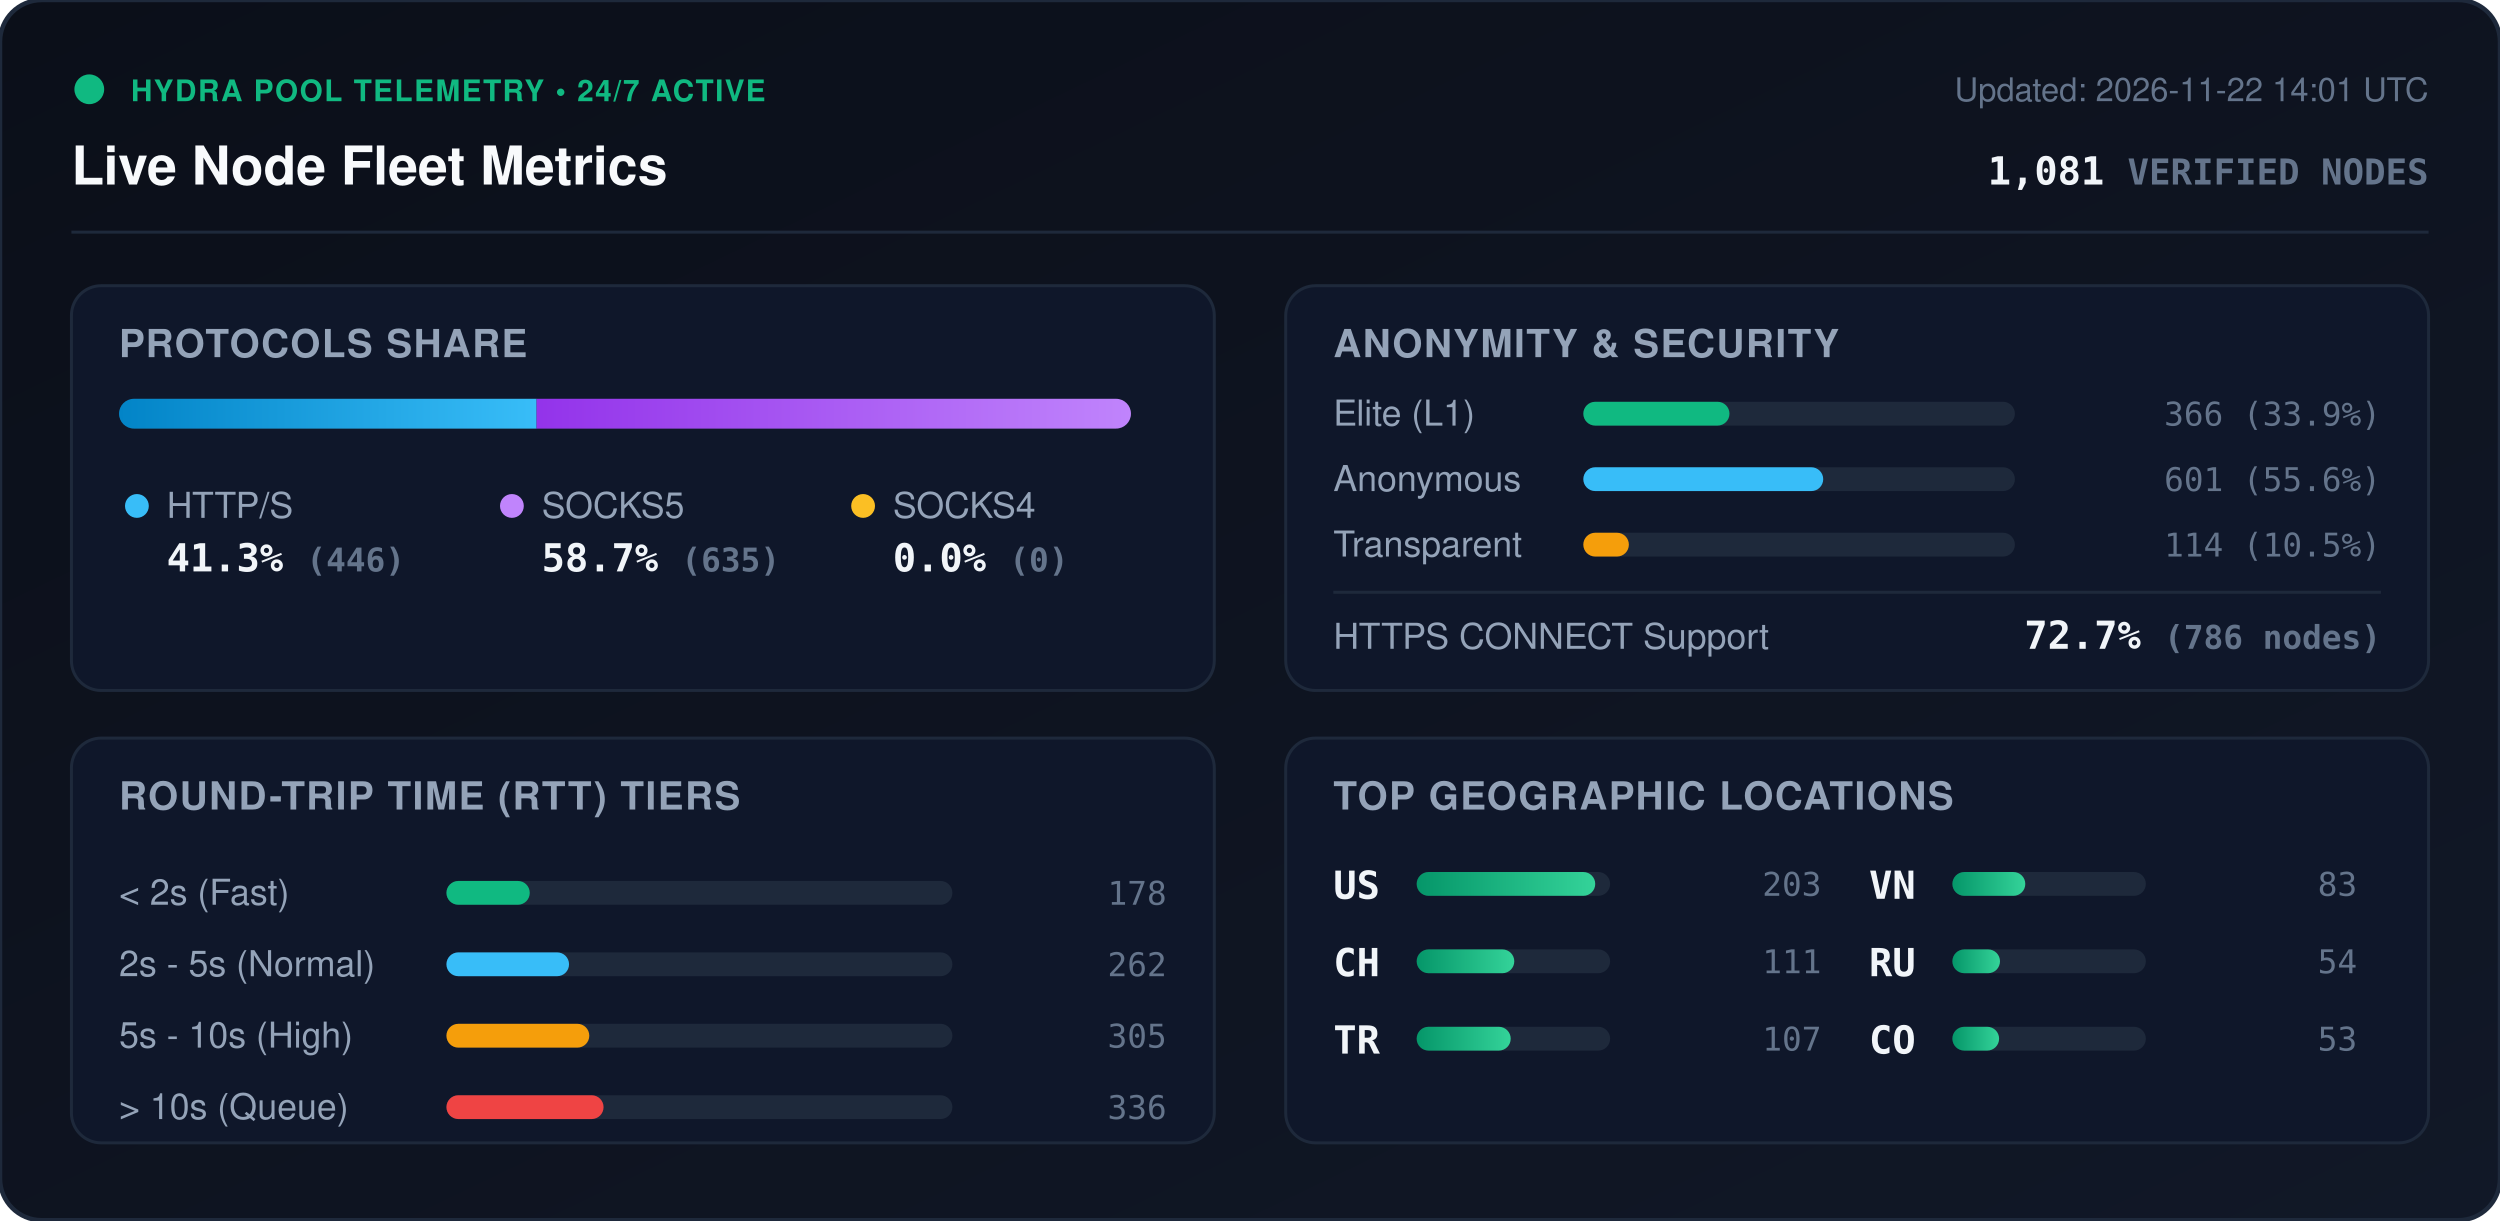
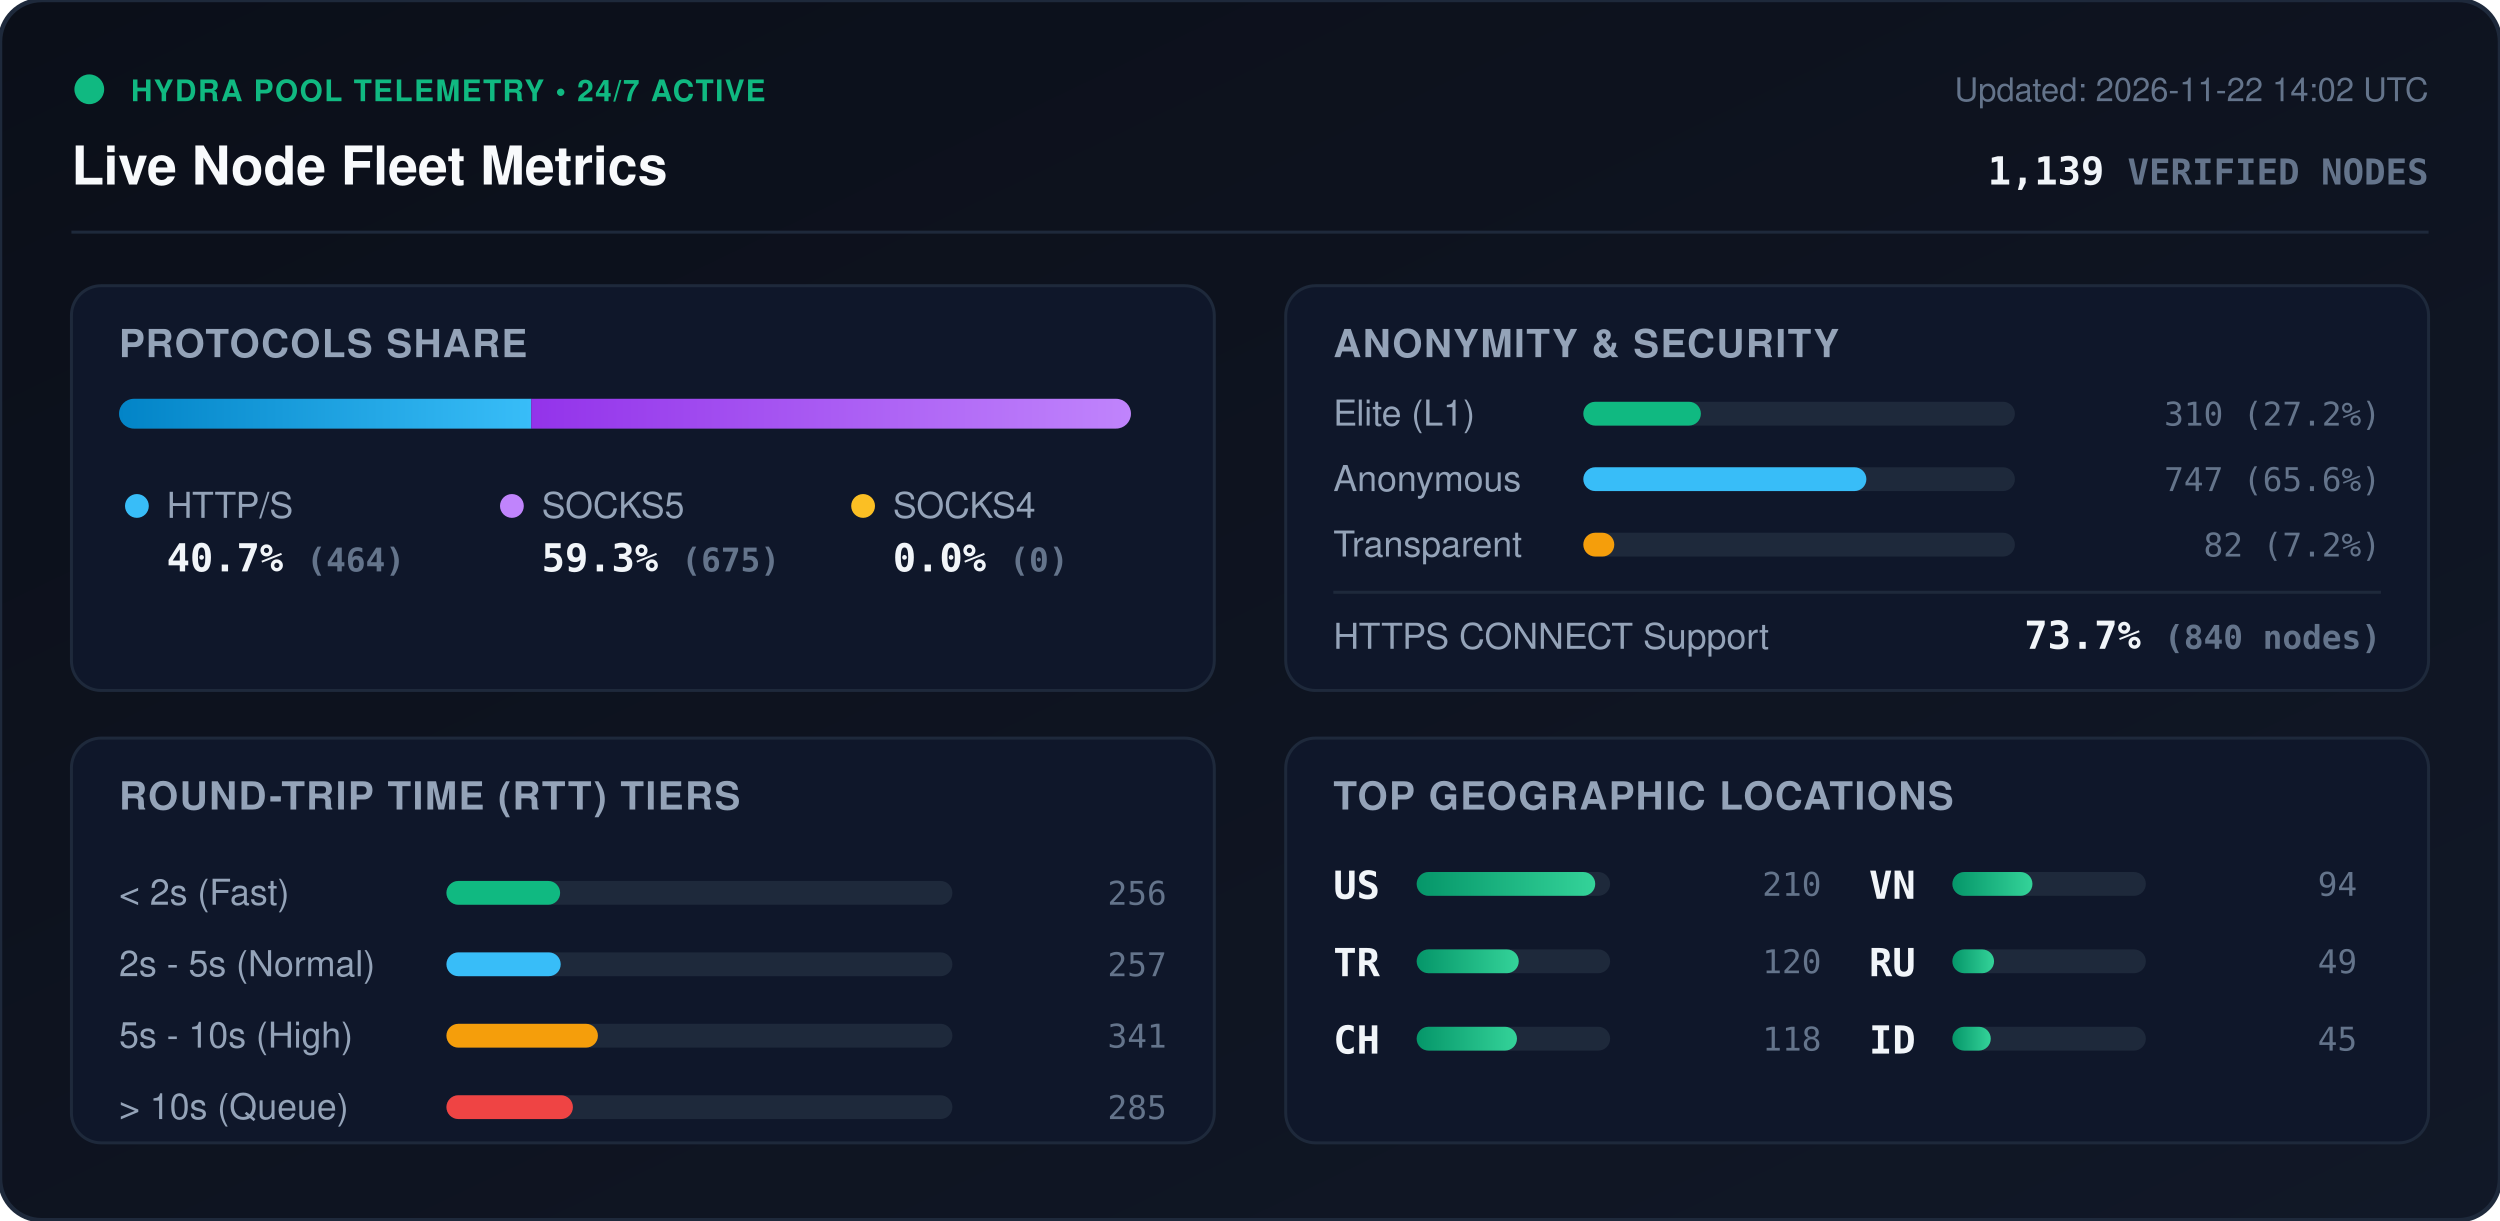
<svg xmlns="http://www.w3.org/2000/svg" viewBox="0 0 840 410" width="840" height="410" style="max-width: 100%; height: auto;">
  <defs>
    <linearGradient id="bg" x1="0%" y1="0%" x2="100%" y2="100%">
      <stop offset="0%" stop-color="#0b0f19" />
      <stop offset="100%" stop-color="#111827" />
    </linearGradient>
    <linearGradient id="bar-http" x1="0%" y1="0%" x2="100%" y2="0%">
      <stop offset="0%" stop-color="#0284c7" />
      <stop offset="100%" stop-color="#38bdf8" />
    </linearGradient>
    <linearGradient id="bar-socks5" x1="0%" y1="0%" x2="100%" y2="0%">
      <stop offset="0%" stop-color="#9333ea" />
      <stop offset="100%" stop-color="#c084fc" />
    </linearGradient>
    <linearGradient id="bar-socks4" x1="0%" y1="0%" x2="100%" y2="0%">
      <stop offset="0%" stop-color="#d97706" />
      <stop offset="100%" stop-color="#fbbf24" />
    </linearGradient>
    <linearGradient id="bar-green" x1="0%" y1="0%" x2="100%" y2="0%">
      <stop offset="0%" stop-color="#059669" />
      <stop offset="100%" stop-color="#34d399" />
    </linearGradient>
    <clipPath id="prog-track-clip">
      <rect width="340.0" height="10" rx="5" />
    </clipPath>
    <style>
      .title { font: 700 18px -apple-system, BlinkMacSystemFont, 'Segoe UI', Helvetica, Arial, sans-serif; fill: #f8fafc; }
      .sub { font: 500 11px -apple-system, BlinkMacSystemFont, 'Segoe UI', Helvetica, Arial, sans-serif; fill: #64748b; }
      .section-hdr { font: 600 13px -apple-system, BlinkMacSystemFont, 'Segoe UI', Helvetica, Arial, sans-serif; fill: #94a3b8; letter-spacing: 0.5px; }
      .metric-val { font: 700 13px -apple-system, BlinkMacSystemFont, 'Segoe UI', Helvetica, Arial, sans-serif; fill: #f1f5f9; }
      .metric-lbl { font: 500 12px -apple-system, BlinkMacSystemFont, 'Segoe UI', Helvetica, Arial, sans-serif; fill: #94a3b8; }
      .badge-txt { font: 700 10px -apple-system, BlinkMacSystemFont, 'Segoe UI', Helvetica, Arial, sans-serif; fill: #10b981; letter-spacing: 0.5px; }
      .mono { font-family: ui-monospace, SFMono-Regular, Menlo, Monaco, Consolas, monospace; }
      .pulse { animation: beacon 2s infinite ease-in-out; }
      @keyframes beacon { 0%, 100% { opacity: 1; } 50% { opacity: 0.35; } }
    </style>
  </defs>
  <rect width="840" height="410" rx="14" fill="url(#bg)" stroke="#1e293b" stroke-width="1.5" />
  <g transform="translate(24, 24)">
    <circle cx="6" cy="6" r="5" fill="#10b981" class="pulse" />
    <text x="20" y="10" class="badge-txt">HYDRA POOL TELEMETRY • 24/7 ACTIVE</text>
    <text x="0" y="38" class="title">Live Node Fleet Metrics</text>
-     <text x="792" y="10" text-anchor="end" class="sub">Updated: 2026-11-22 14:01 UTC</text>
-     <text x="792" y="38" text-anchor="end" class="metric-val mono" fill="#38bdf8">1,081 <tspan font-size="12" fill="#64748b">VERIFIED NODES</tspan>
+     <text x="792" y="10" text-anchor="end" class="sub">Updated: 2026-11-22 14:02 UTC</text>
+     <text x="792" y="38" text-anchor="end" class="metric-val mono" fill="#38bdf8">1,139 <tspan font-size="12" fill="#64748b">VERIFIED NODES</tspan>
    </text>
  </g>
  <line x1="24" y1="78" x2="816" y2="78" stroke="#1e293b" stroke-width="1" />
  <g transform="translate(24, 96)">
    <rect width="384" height="136" rx="10" fill="#0f172a" stroke="#1e293b" />
    <text x="16" y="24" class="section-hdr">PROTOCOLS SHARE</text>
    <g transform="translate(16, 38)">
      <rect width="340.0" height="10" rx="5" fill="#1e293b" />
      <g clip-path="url(#prog-track-clip)">
-         <rect x="0" width="140.3" height="10" fill="url(#bar-http)" />
-         <rect x="140.3" width="199.7" height="10" fill="url(#bar-socks5)" />
+         <rect x="0" width="138.5" height="10" fill="url(#bar-http)" />
+         <rect x="138.5" width="201.5" height="10" fill="url(#bar-socks5)" />
        <rect x="340.0" width="0.0" height="10" fill="url(#bar-socks4)" />
      </g>
    </g>
    <g transform="translate(16, 68)">
      <circle cx="6" cy="6" r="4" fill="#38bdf8" />
      <text x="16" y="10" class="metric-lbl">HTTP/S</text>
-       <text x="16" y="28" class="metric-val mono">41.3% <tspan font-size="11" fill="#64748b">(446)</tspan>
+       <text x="16" y="28" class="metric-val mono">40.7% <tspan font-size="11" fill="#64748b">(464)</tspan>
      </text>
      <circle cx="132" cy="6" r="4" fill="#c084fc" />
      <text x="142" y="10" class="metric-lbl">SOCKS5</text>
-       <text x="142" y="28" class="metric-val mono">58.7% <tspan font-size="11" fill="#64748b">(635)</tspan>
+       <text x="142" y="28" class="metric-val mono">59.3% <tspan font-size="11" fill="#64748b">(675)</tspan>
      </text>
      <circle cx="250" cy="6" r="4" fill="#fbbf24" />
      <text x="260" y="10" class="metric-lbl">SOCKS4</text>
      <text x="260" y="28" class="metric-val mono">0.0% <tspan font-size="11" fill="#64748b">(0)</tspan>
      </text>
    </g>
  </g>
  <g transform="translate(432, 96)">
    <rect width="384" height="136" rx="10" fill="#0f172a" stroke="#1e293b" />
    <text x="16" y="24" class="section-hdr">ANONYMITY &amp; SECURITY</text>
    <text x="16" y="47" class="metric-lbl">Elite (L1)</text>
    <rect x="100" y="39" width="145.0" height="8" rx="4" fill="#1e293b" />
-     <rect x="100" y="39" width="49.1" height="8" rx="4" fill="#10b981" />
-     <text x="368" y="47" text-anchor="end" class="mono sub" fill="#e2e8f0">366 (33.9%)</text>
+     <rect x="100" y="39" width="39.5" height="8" rx="4" fill="#10b981" />
+     <text x="368" y="47" text-anchor="end" class="mono sub" fill="#e2e8f0">310 (27.2%)</text>
    <text x="16" y="69" class="metric-lbl">Anonymous</text>
    <rect x="100" y="61" width="145.0" height="8" rx="4" fill="#1e293b" />
-     <rect x="100" y="61" width="80.6" height="8" rx="4" fill="#38bdf8" />
-     <text x="368" y="69" text-anchor="end" class="mono sub" fill="#e2e8f0">601 (55.6%)</text>
+     <rect x="100" y="61" width="95.1" height="8" rx="4" fill="#38bdf8" />
+     <text x="368" y="69" text-anchor="end" class="mono sub" fill="#e2e8f0">747 (65.6%)</text>
    <text x="16" y="91" class="metric-lbl">Transparent</text>
    <rect x="100" y="83" width="145.0" height="8" rx="4" fill="#1e293b" />
-     <rect x="100" y="83" width="15.3" height="8" rx="4" fill="#f59e0b" />
-     <text x="368" y="91" text-anchor="end" class="mono sub" fill="#e2e8f0">114 (10.5%)</text>
+     <rect x="100" y="83" width="10.4" height="8" rx="4" fill="#f59e0b" />
+     <text x="368" y="91" text-anchor="end" class="mono sub" fill="#e2e8f0">82 (7.2%)</text>
    <line x1="16" y1="103" x2="368" y2="103" stroke="#1e293b" stroke-width="1" />
    <text x="16" y="122" class="metric-lbl">HTTPS CONNECT Support</text>
-     <text x="368" y="122" text-anchor="end" class="metric-val mono" fill="#34d399">72.7% <tspan font-size="11" fill="#64748b">(786 nodes)</tspan>
+     <text x="368" y="122" text-anchor="end" class="metric-val mono" fill="#34d399">73.7% <tspan font-size="11" fill="#64748b">(840 nodes)</tspan>
    </text>
  </g>
  <g transform="translate(24, 248)">
    <rect width="384" height="136" rx="10" fill="#0f172a" stroke="#1e293b" />
    <text x="16" y="24" class="section-hdr">ROUND-TRIP TIME (RTT) TIERS</text>
    <g transform="translate(16, 42)">
      <text x="0" y="14" class="metric-lbl">&lt; 2s (Fast)</text>
      <rect x="110" y="6" width="170" height="8" rx="4" fill="#1e293b" />
-       <rect x="110" y="6" width="28.0" height="8" rx="4" fill="#10b981" />
-       <text x="352" y="14" text-anchor="end" class="mono sub">178</text>
+       <rect x="110" y="6" width="38.2" height="8" rx="4" fill="#10b981" />
+       <text x="352" y="14" text-anchor="end" class="mono sub">256</text>
      <text x="0" y="38" class="metric-lbl">2s - 5s (Normal)</text>
      <rect x="110" y="30" width="170" height="8" rx="4" fill="#1e293b" />
-       <rect x="110" y="30" width="41.2" height="8" rx="4" fill="#38bdf8" />
-       <text x="352" y="38" text-anchor="end" class="mono sub">262</text>
+       <rect x="110" y="30" width="38.4" height="8" rx="4" fill="#38bdf8" />
+       <text x="352" y="38" text-anchor="end" class="mono sub">257</text>
      <text x="0" y="62" class="metric-lbl">5s - 10s (High)</text>
      <rect x="110" y="54" width="170" height="8" rx="4" fill="#1e293b" />
-       <rect x="110" y="54" width="48.0" height="8" rx="4" fill="#f59e0b" />
-       <text x="352" y="62" text-anchor="end" class="mono sub">305</text>
+       <rect x="110" y="54" width="50.9" height="8" rx="4" fill="#f59e0b" />
+       <text x="352" y="62" text-anchor="end" class="mono sub">341</text>
      <text x="0" y="86" class="metric-lbl">&gt; 10s (Queue)</text>
      <rect x="110" y="78" width="170" height="8" rx="4" fill="#1e293b" />
-       <rect x="110" y="78" width="52.8" height="8" rx="4" fill="#ef4444" />
-       <text x="352" y="86" text-anchor="end" class="mono sub">336</text>
+       <rect x="110" y="78" width="42.5" height="8" rx="4" fill="#ef4444" />
+       <text x="352" y="86" text-anchor="end" class="mono sub">285</text>
    </g>
  </g>
  <g transform="translate(432, 248)">
    <rect width="384" height="136" rx="10" fill="#0f172a" stroke="#1e293b" />
    <text x="16" y="24" class="section-hdr">TOP GEOGRAPHIC LOCATIONS</text>
    <g transform="translate(16, 42)">
      <g transform="translate(0, 0)">
        <text x="0" y="12" class="mono metric-val" font-size="12">US</text>
        <rect x="28" y="3" width="65" height="8" rx="4" fill="#1e293b" />
        <rect x="28" y="3" width="60.0" height="8" rx="4" fill="url(#bar-green)" />
-         <text x="164" y="11" text-anchor="end" class="mono sub">203</text>
+         <text x="164" y="11" text-anchor="end" class="mono sub">210</text>
      </g>
      <g transform="translate(0, 26)">
+         <text x="0" y="12" class="mono metric-val" font-size="12">TR</text>
+         <rect x="28" y="3" width="65" height="8" rx="4" fill="#1e293b" />
+         <rect x="28" y="3" width="34.3" height="8" rx="4" fill="url(#bar-green)" />
+         <text x="164" y="11" text-anchor="end" class="mono sub">120</text>
+       </g>
+       <g transform="translate(0, 52)">
        <text x="0" y="12" class="mono metric-val" font-size="12">CH</text>
        <rect x="28" y="3" width="65" height="8" rx="4" fill="#1e293b" />
-         <rect x="28" y="3" width="32.8" height="8" rx="4" fill="url(#bar-green)" />
-         <text x="164" y="11" text-anchor="end" class="mono sub">111</text>
-       </g>
-       <g transform="translate(0, 52)">
-         <text x="0" y="12" class="mono metric-val" font-size="12">TR</text>
-         <rect x="28" y="3" width="65" height="8" rx="4" fill="#1e293b" />
-         <rect x="28" y="3" width="31.6" height="8" rx="4" fill="url(#bar-green)" />
-         <text x="164" y="11" text-anchor="end" class="mono sub">107</text>
+         <rect x="28" y="3" width="33.7" height="8" rx="4" fill="url(#bar-green)" />
+         <text x="164" y="11" text-anchor="end" class="mono sub">118</text>
      </g>
      <g transform="translate(180, 0)">
        <text x="0" y="12" class="mono metric-val" font-size="12">VN</text>
        <rect x="28" y="3" width="65" height="8" rx="4" fill="#1e293b" />
-         <rect x="28" y="3" width="24.5" height="8" rx="4" fill="url(#bar-green)" />
-         <text x="164" y="11" text-anchor="end" class="mono sub">83</text>
+         <rect x="28" y="3" width="26.9" height="8" rx="4" fill="url(#bar-green)" />
+         <text x="164" y="11" text-anchor="end" class="mono sub">94</text>
      </g>
      <g transform="translate(180, 26)">
        <text x="0" y="12" class="mono metric-val" font-size="12">RU</text>
        <rect x="28" y="3" width="65" height="8" rx="4" fill="#1e293b" />
-         <rect x="28" y="3" width="16.0" height="8" rx="4" fill="url(#bar-green)" />
-         <text x="164" y="11" text-anchor="end" class="mono sub">54</text>
+         <rect x="28" y="3" width="14.0" height="8" rx="4" fill="url(#bar-green)" />
+         <text x="164" y="11" text-anchor="end" class="mono sub">49</text>
      </g>
      <g transform="translate(180, 52)">
-         <text x="0" y="12" class="mono metric-val" font-size="12">CO</text>
+         <text x="0" y="12" class="mono metric-val" font-size="12">ID</text>
        <rect x="28" y="3" width="65" height="8" rx="4" fill="#1e293b" />
-         <rect x="28" y="3" width="15.7" height="8" rx="4" fill="url(#bar-green)" />
-         <text x="164" y="11" text-anchor="end" class="mono sub">53</text>
+         <rect x="28" y="3" width="12.9" height="8" rx="4" fill="url(#bar-green)" />
+         <text x="164" y="11" text-anchor="end" class="mono sub">45</text>
      </g>
    </g>
  </g>
</svg>
